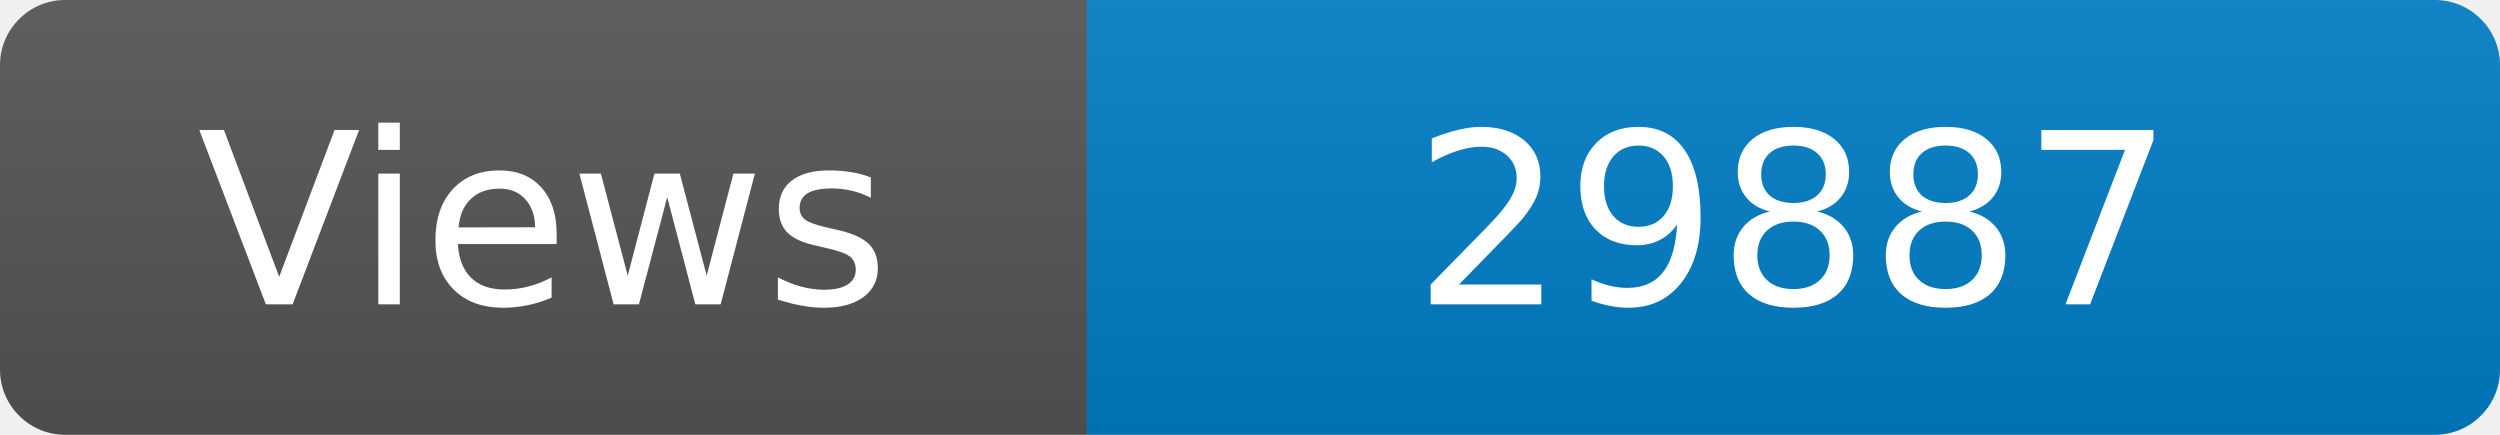
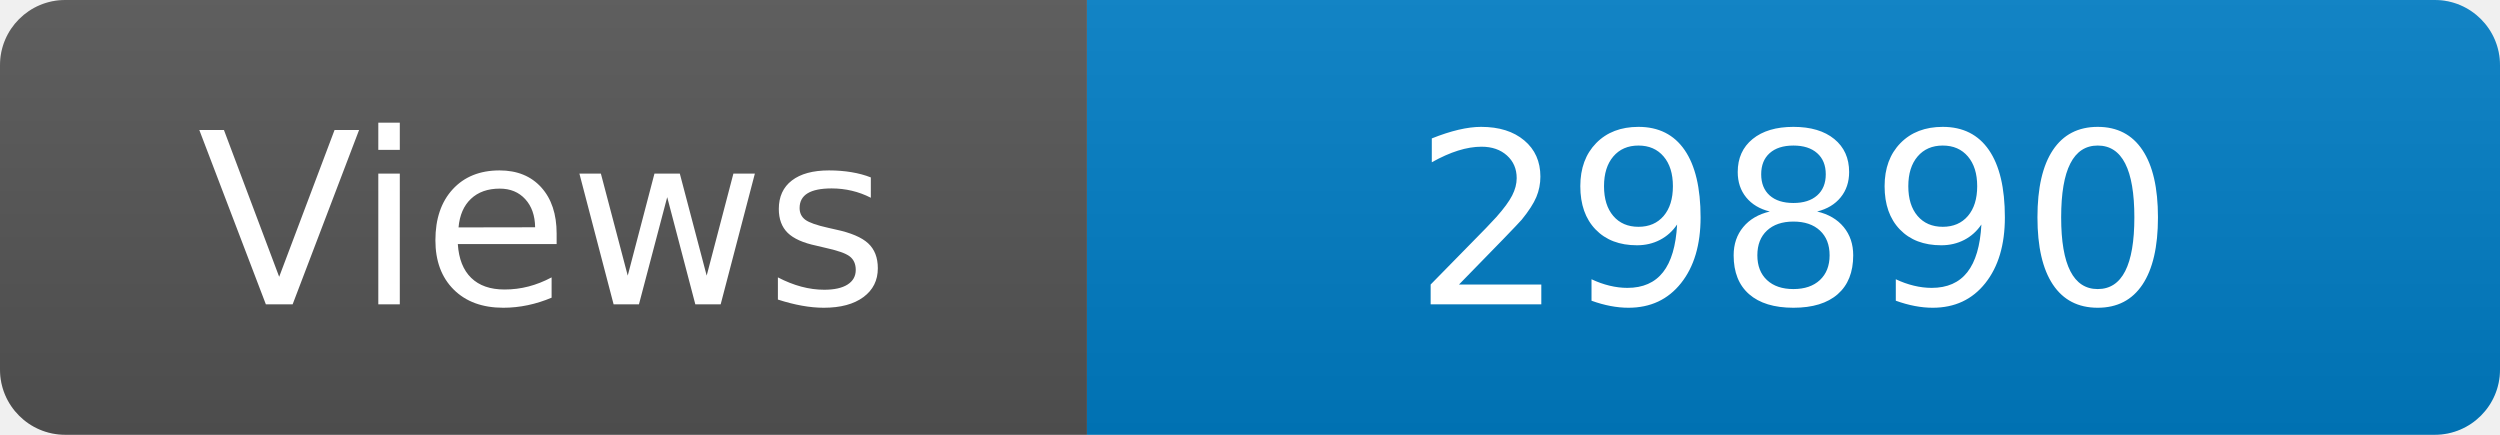
<svg xmlns="http://www.w3.org/2000/svg" width="115" height="20" role="img" aria-label="Maintained?: yes">
  <linearGradient id="s" x2="0" y2="100%">
    <stop offset="0" stop-color="#bbb" stop-opacity=".1" />
    <stop offset="1" stop-opacity=".1" />
  </linearGradient>
  <clipPath id="r">
    <rect width="115" height="20" rx="3" fill="#fff" />
  </clipPath>
  <g clip-path="url(#r)">
    <rect width="50" height="20" fill="#555" />
    <rect x="50" width="160" height="20" fill="#007ec6" />
    <rect width="115" height="20" fill="url(#s)" />
  </g>
  <g fill="#fff" text-anchor="middle" font-family="Verdana,Geneva,DejaVu Sans,sans-serif" font-size="110">
    <text x="250" y="140" transform="scale(.1)" fill="#fff">Views</text>
-     <text x="825" y="140" transform="scale(.1)" fill="#fff">29887</text>
+     <text x="825" y="140" transform="scale(.1)" fill="#fff">29890</text>
  </g>
</svg>
